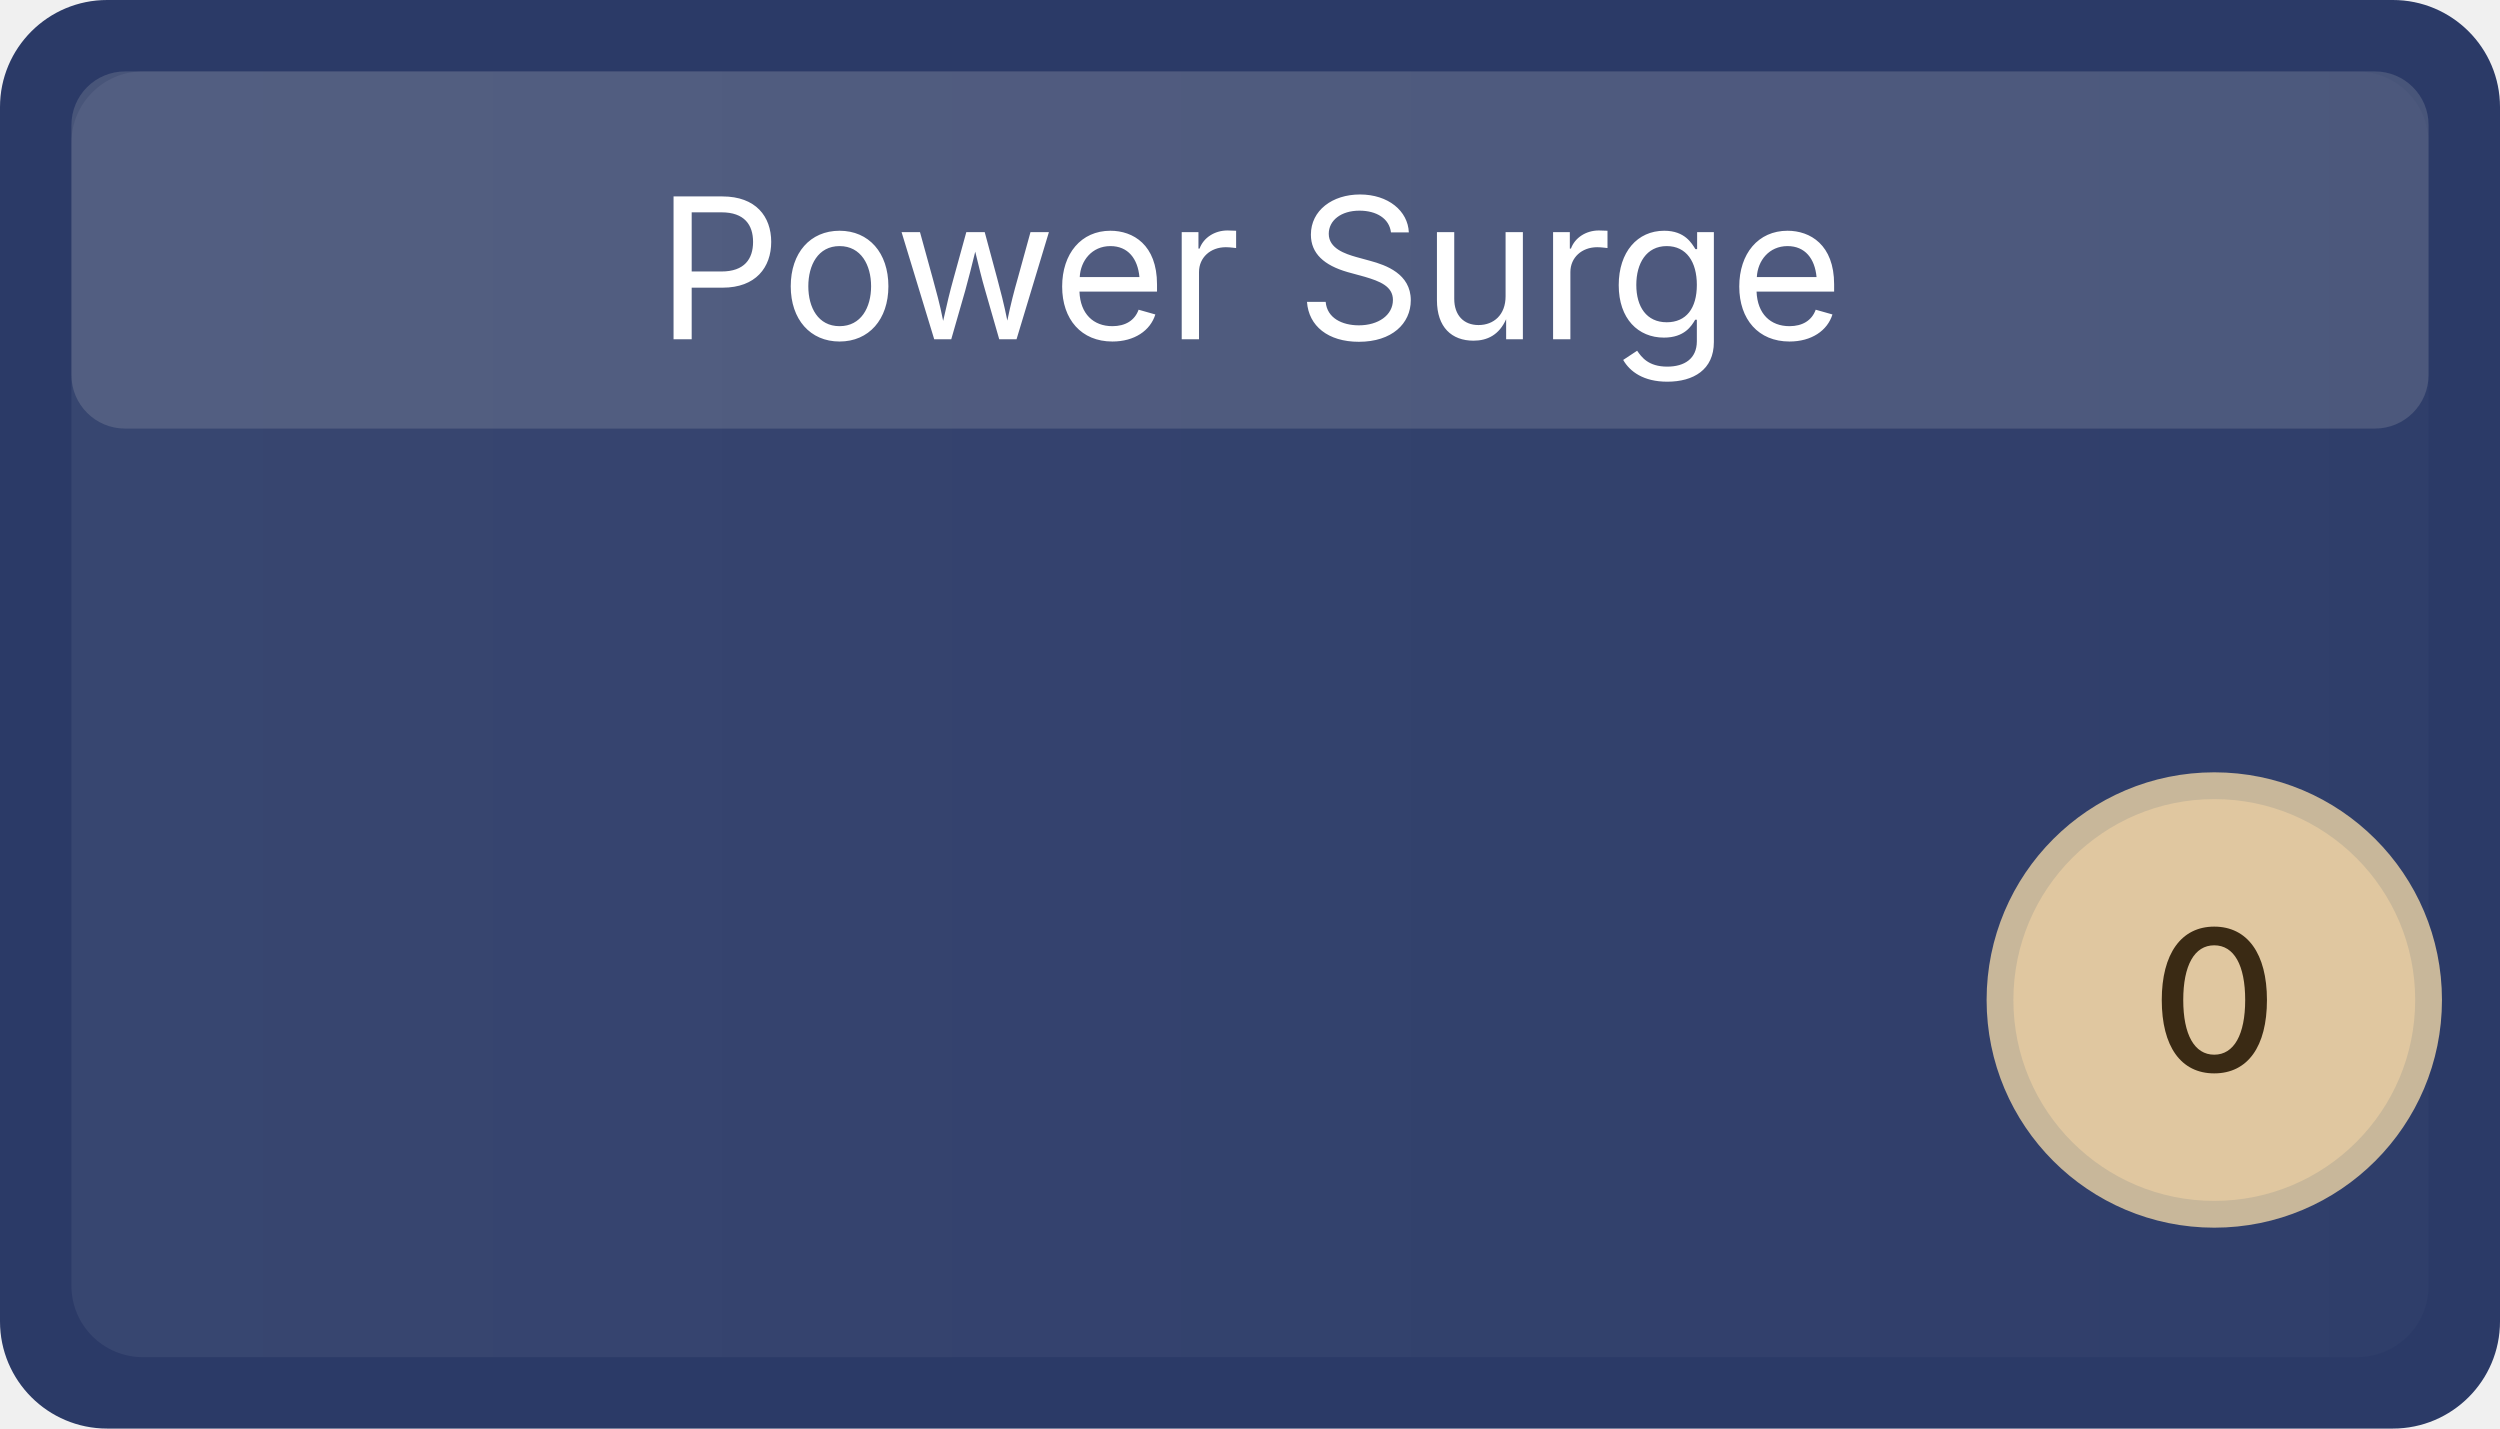
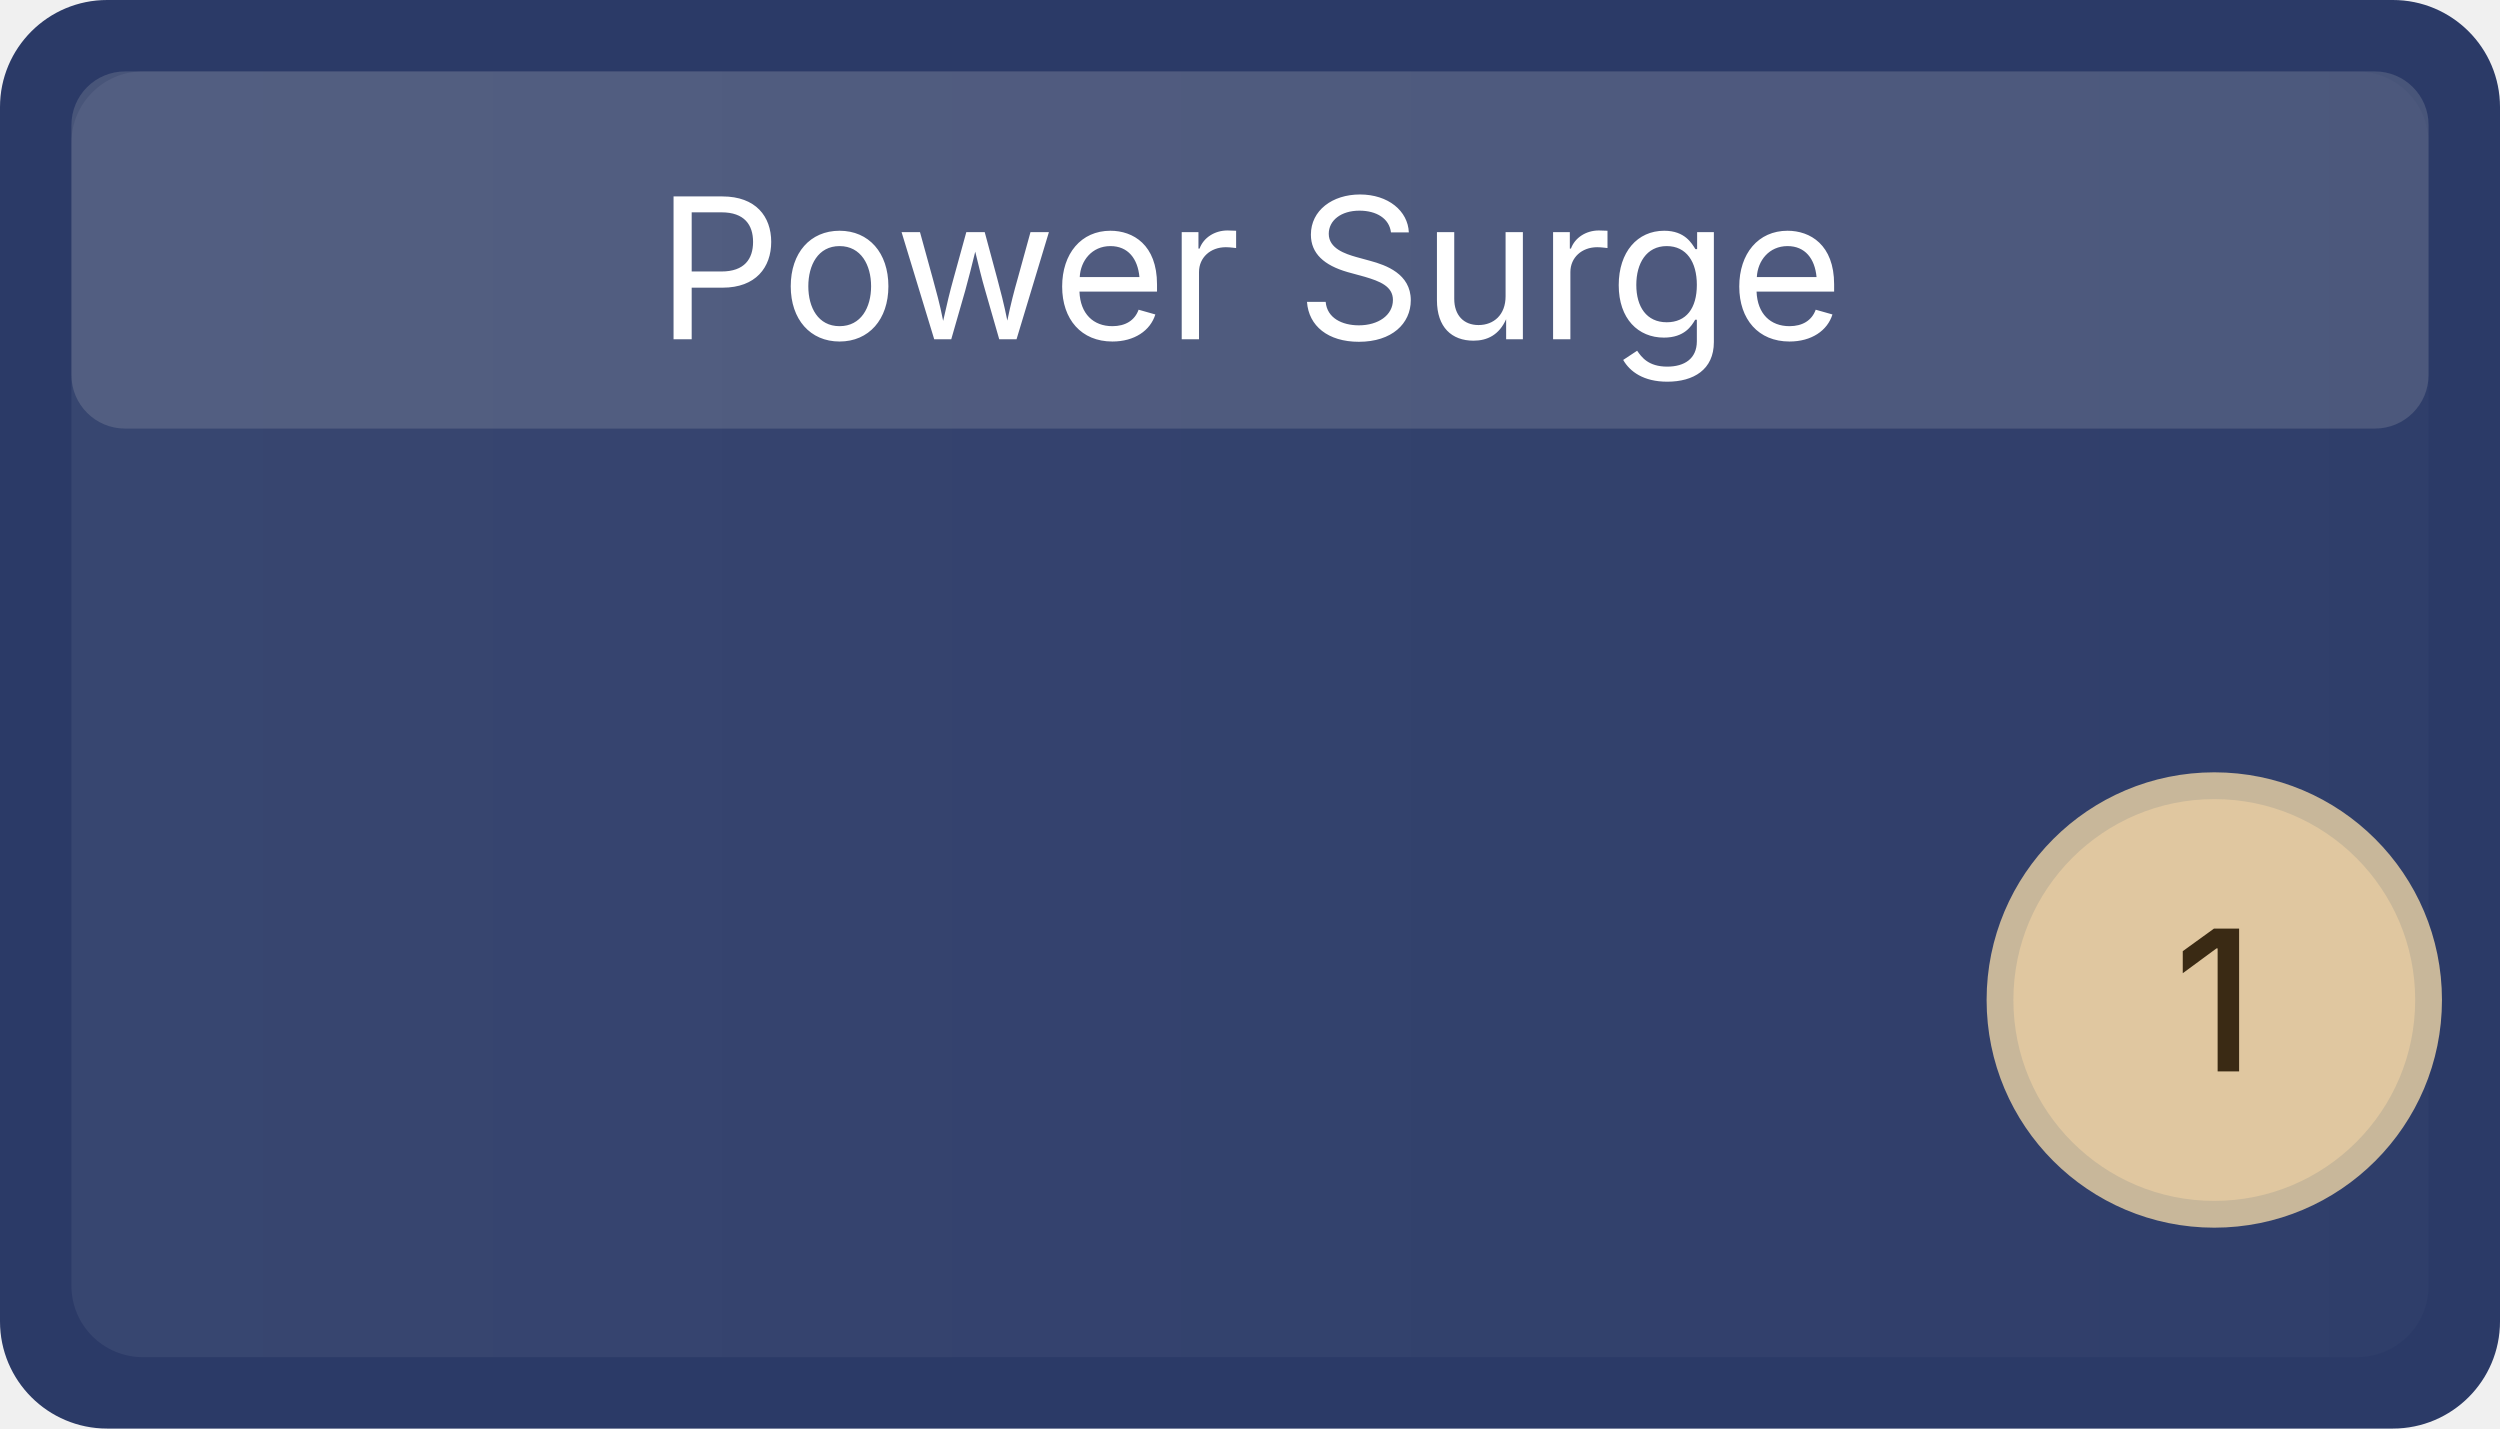
<svg xmlns="http://www.w3.org/2000/svg" width="140" height="80" viewBox="0 0 140 80" role="img" aria-label="Power Surge">
  <defs>
    <linearGradient id="g-evt-power-surge" x1="0" x2="1">
      <stop offset="0" stop-color="#ffffff" stop-opacity="0.06" />
      <stop offset="1" stop-color="#ffffff" stop-opacity="0.02" />
    </linearGradient>
  </defs>
  <rect x="0" y="0" width="140" height="80" rx="6" ry="6" fill="#2B3A67" />
  <rect x="4" y="4" width="132" height="72" rx="4" ry="4" fill="url(#g-evt-power-surge)" />
  <rect x="4" y="4" width="132" height="20" rx="3" ry="3" fill="#cccccc" opacity="0.18" />
  <text x="70" y="19" font-family="Inter, Segoe UI, Arial, sans-serif" font-size="11" fill="#ffffff" font-weight="400" text-anchor="middle">Power Surge</text>
  <circle cx="124" cy="56" r="12" fill="#e0c7a0" stroke="#c8b79a" stroke-width="1.5" />
-   <text x="124" y="60" font-family="Inter, Segoe UI, Arial, sans-serif" font-size="11" fill="#3a2a14" text-anchor="middle" font-weight="500">0</text>
+   <text x="124" y="60" font-family="Inter, Segoe UI, Arial, sans-serif" font-size="11" fill="#3a2a14" text-anchor="middle" font-weight="500">1</text>
</svg>
